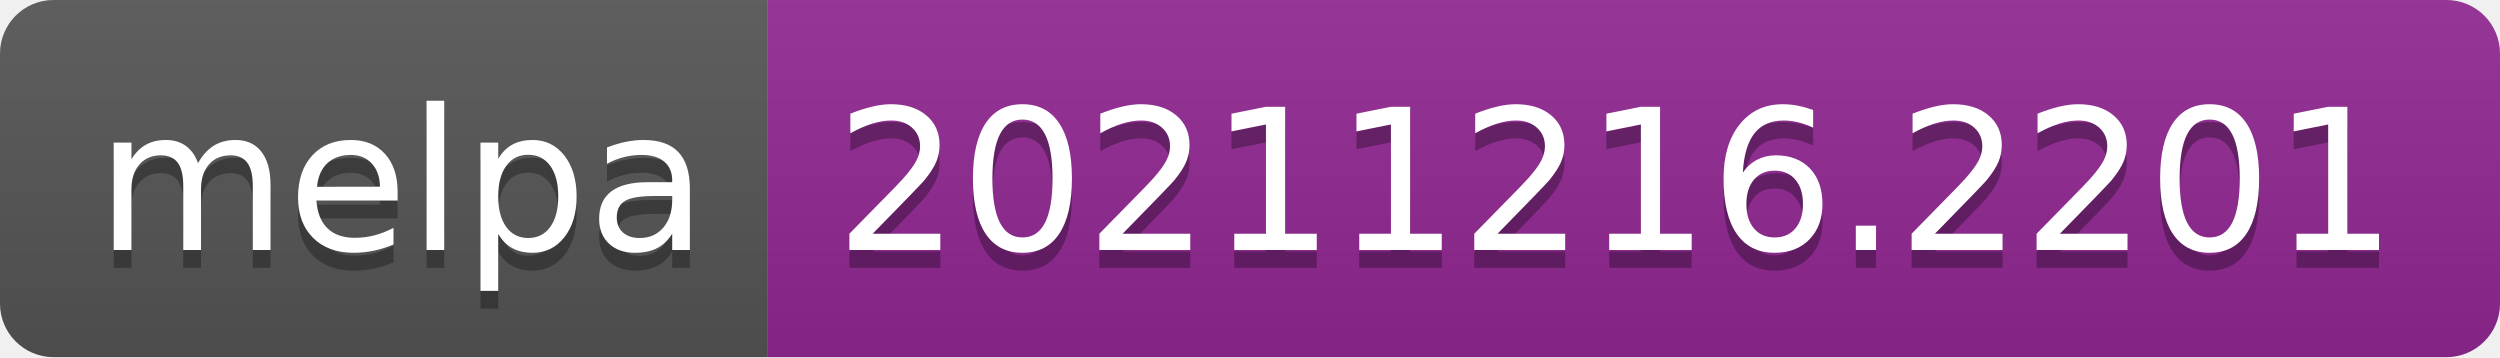
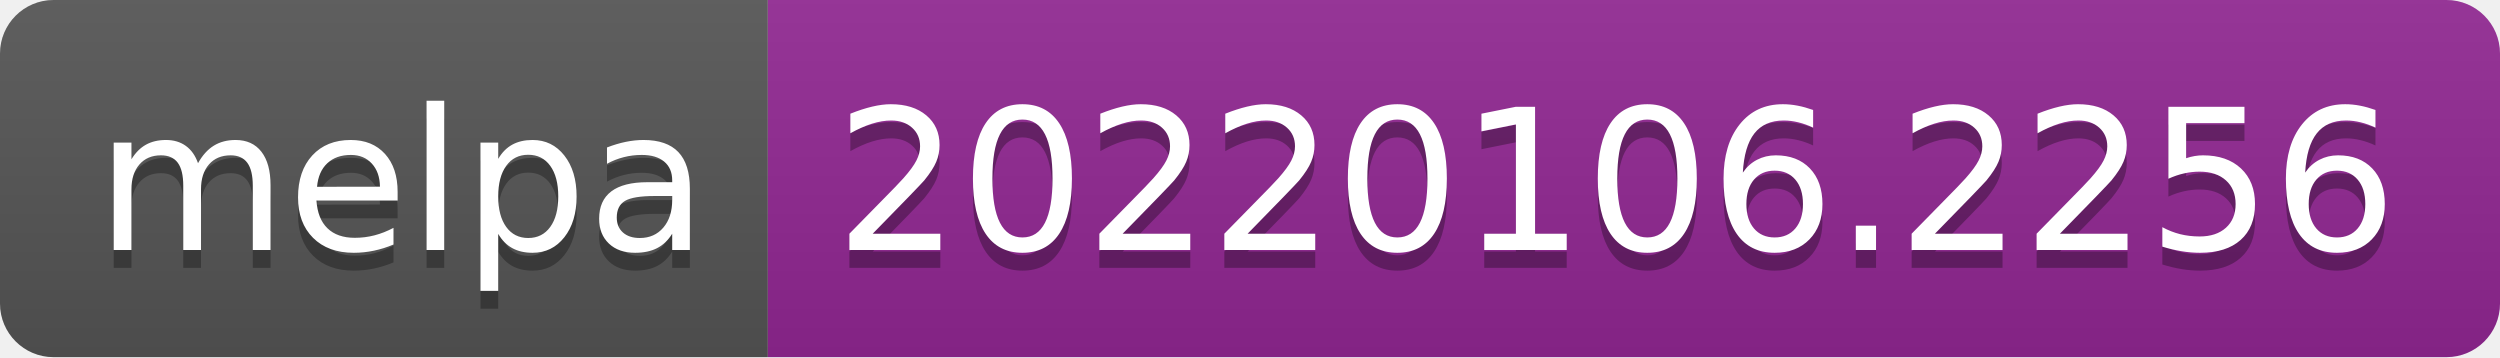
- <svg xmlns="http://www.w3.org/2000/svg" width="140" height="20" role="img" aria-label="melpa: 20211216.2201">
+ <svg xmlns="http://www.w3.org/2000/svg" width="140" height="20" role="img" aria-label="melpa: 20220106.2256">
  <linearGradient id="s" x2="0" y2="100%">
    <stop offset="0" stop-color="#bbb" stop-opacity=".1" />
    <stop offset="1" stop-opacity=".1" />
  </linearGradient>
  <clipPath id="r">
    <rect width="140" height="20" rx="3" fill="#fff" />
  </clipPath>
  <g clip-path="url(#r)">
    <rect width="43" height="20" fill="#555" />
    <rect x="43" width="97" height="20" fill="#922793" />
    <rect width="140" height="20" fill="url(#s)" />
  </g>
  <g fill="#fff" text-anchor="middle" font-family="Verdana,Geneva,DejaVu Sans,sans-serif" text-rendering="geometricPrecision" font-size="110">
    <text aria-hidden="true" x="225" y="150" fill="#010101" fill-opacity=".3" transform="scale(.1)" textLength="330">melpa</text>
    <text x="225" y="140" transform="scale(.1)" fill="#fff" textLength="330">melpa</text>
-     <text aria-hidden="true" x="905" y="150" fill="#010101" fill-opacity=".3" transform="scale(.1)" textLength="870">20211216.2201</text>
-     <text x="905" y="140" transform="scale(.1)" fill="#fff" textLength="870">20211216.2201</text>
+     <text aria-hidden="true" x="905" y="150" fill="#010101" fill-opacity=".3" transform="scale(.1)" textLength="870">20220106.2256</text>
+     <text x="905" y="140" transform="scale(.1)" fill="#fff" textLength="870">20220106.2256</text>
  </g>
</svg>
